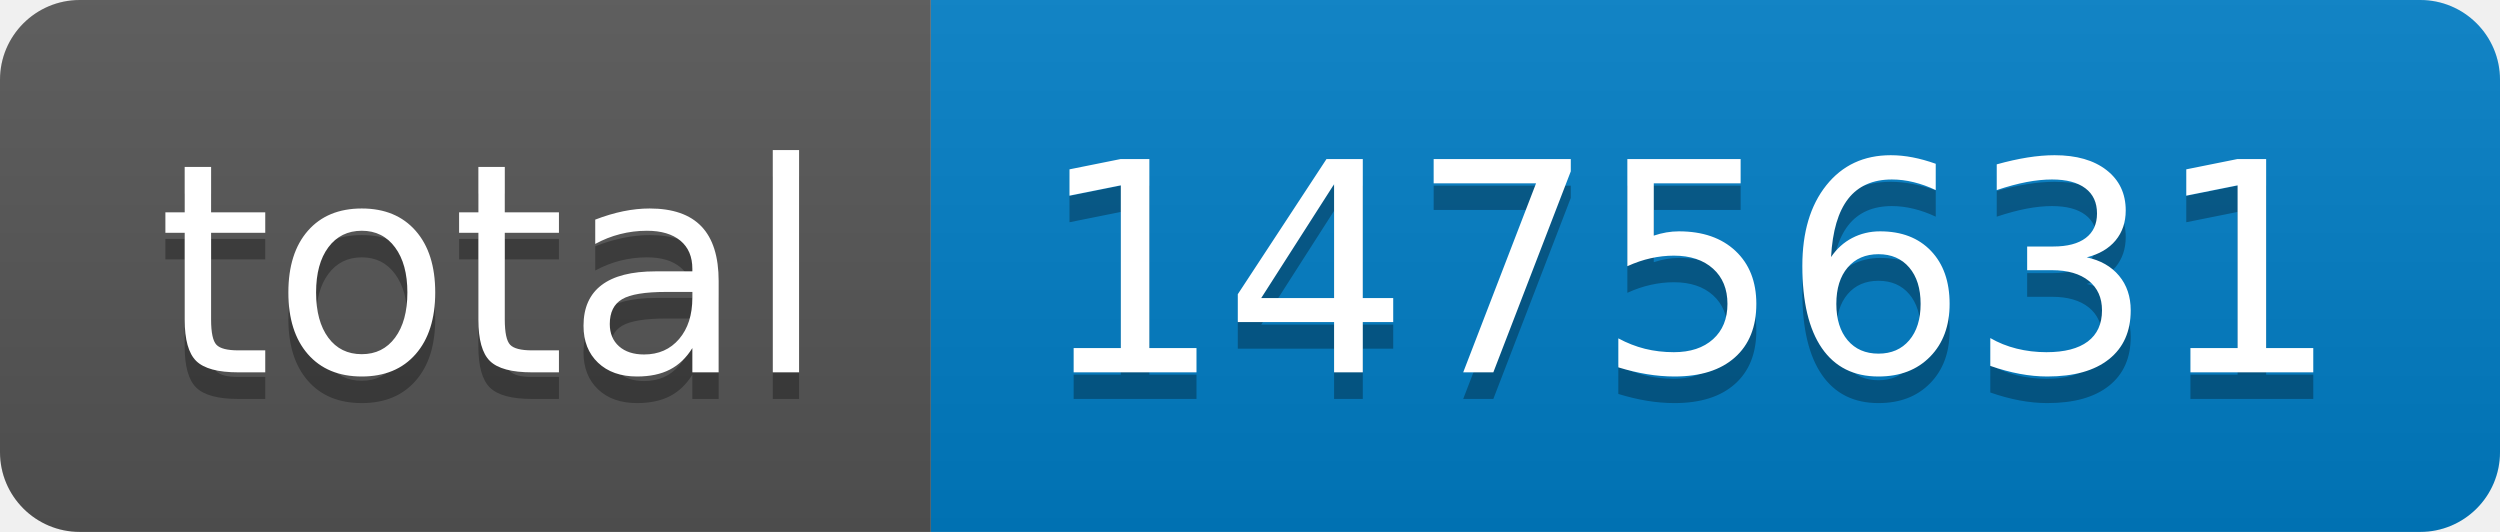
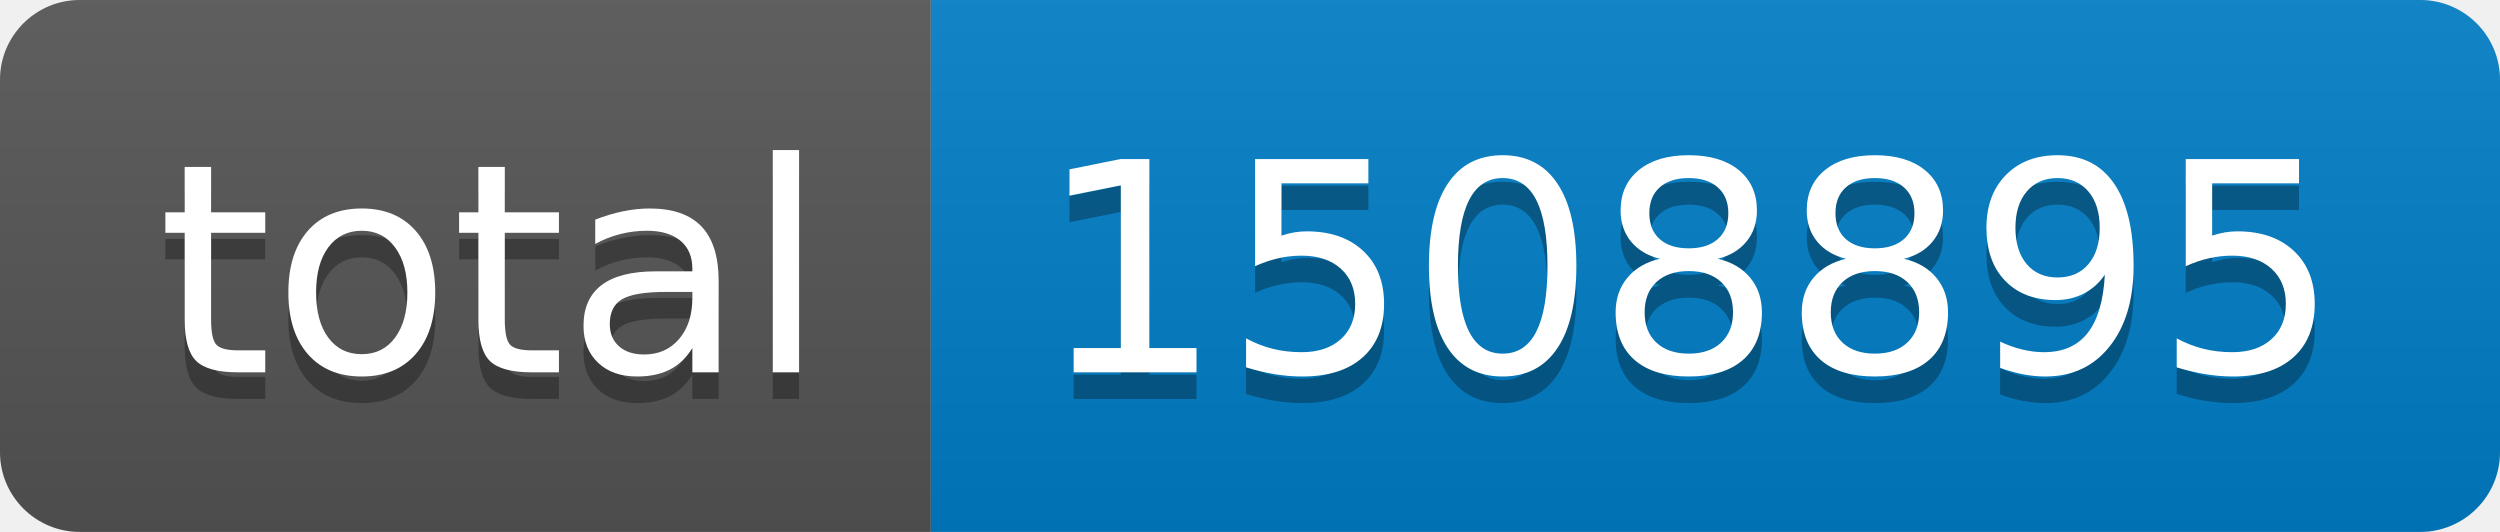
- <svg xmlns="http://www.w3.org/2000/svg" width="94" height="20" role="img" aria-label="total: 1475631">
+ <svg xmlns="http://www.w3.org/2000/svg" width="94" height="20" role="img" aria-label="total: 1508895">
  <linearGradient id="s" x2="0" y2="100%">
    <stop offset="0" stop-color="#bbb" stop-opacity=".1" />
    <stop offset="1" stop-opacity=".1" />
  </linearGradient>
  <clipPath id="r">
    <rect width="94" height="20" rx="3" fill="#fff" />
  </clipPath>
  <g clip-path="url(#r)">
    <rect width="35" height="20" fill="#555" />
    <rect x="35" width="59" height="20" fill="#007ec6" />
    <rect width="94" height="20" fill="url(#s)" />
  </g>
  <g fill="#fff" text-anchor="middle" font-family="Verdana,Geneva,DejaVu Sans,sans-serif" text-rendering="geometricPrecision" font-size="110">
    <text aria-hidden="true" x="185" y="150" fill="#010101" fill-opacity=".3" transform="scale(.1)" textLength="250">total</text>
    <text x="185" y="140" transform="scale(.1)" fill="#fff" textLength="250">total</text>
-     <text aria-hidden="true" x="635" y="150" fill="#010101" fill-opacity=".3" transform="scale(.1)" textLength="490">1475631</text>
-     <text x="635" y="140" transform="scale(.1)" fill="#fff" textLength="490">1475631</text>
+     <text aria-hidden="true" x="635" y="150" fill="#010101" fill-opacity=".3" transform="scale(.1)" textLength="490">1508895</text>
+     <text x="635" y="140" transform="scale(.1)" fill="#fff" textLength="490">1508895</text>
  </g>
</svg>
